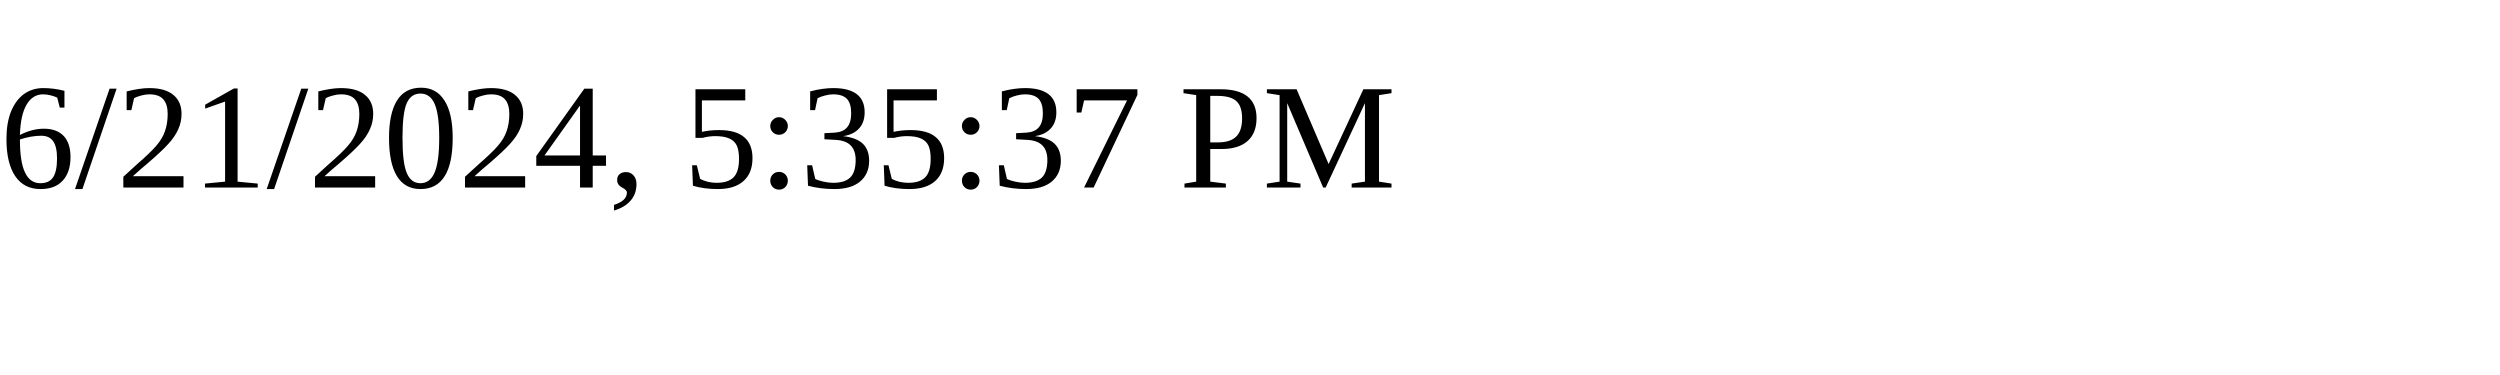
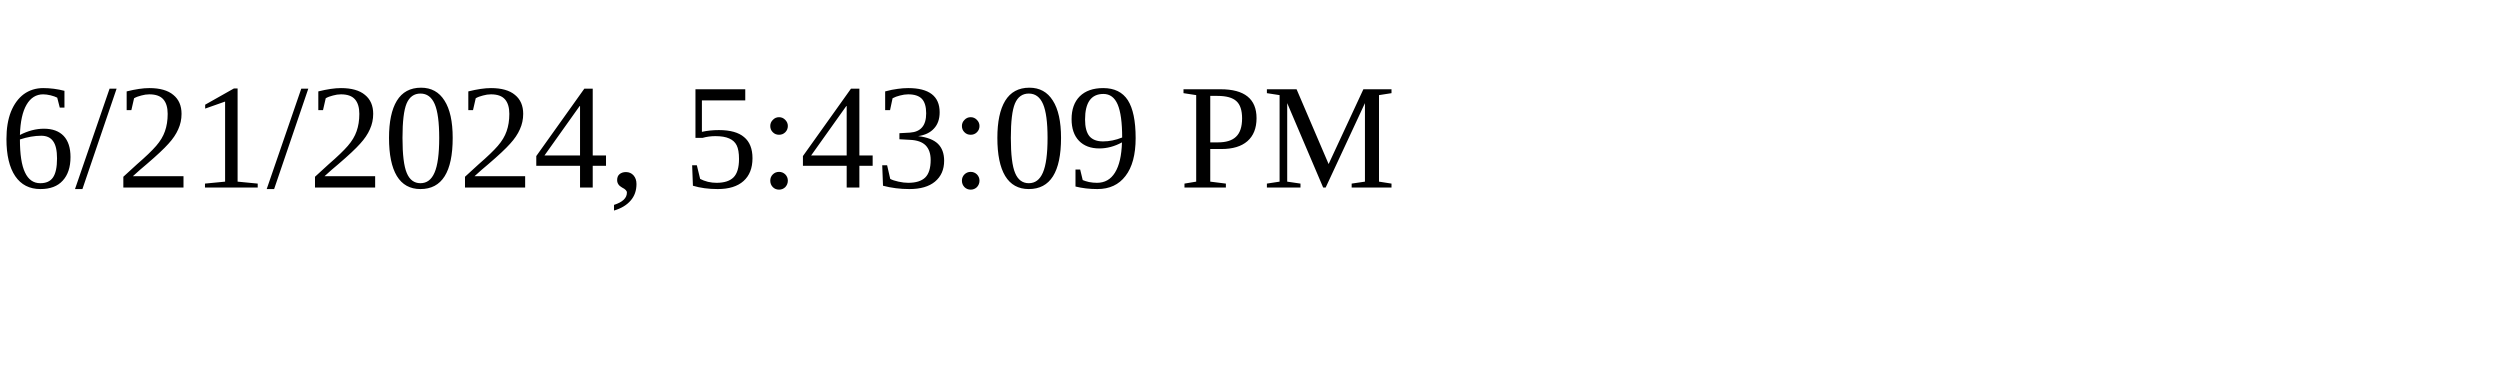
<svg xmlns="http://www.w3.org/2000/svg" height="30" width="200">
-   <text x="0" y="15">6/21/2024, 5:35:37 PM</text>
+   <text x="0" y="15">6/21/2024, 5:43:09 PM</text>
</svg>
